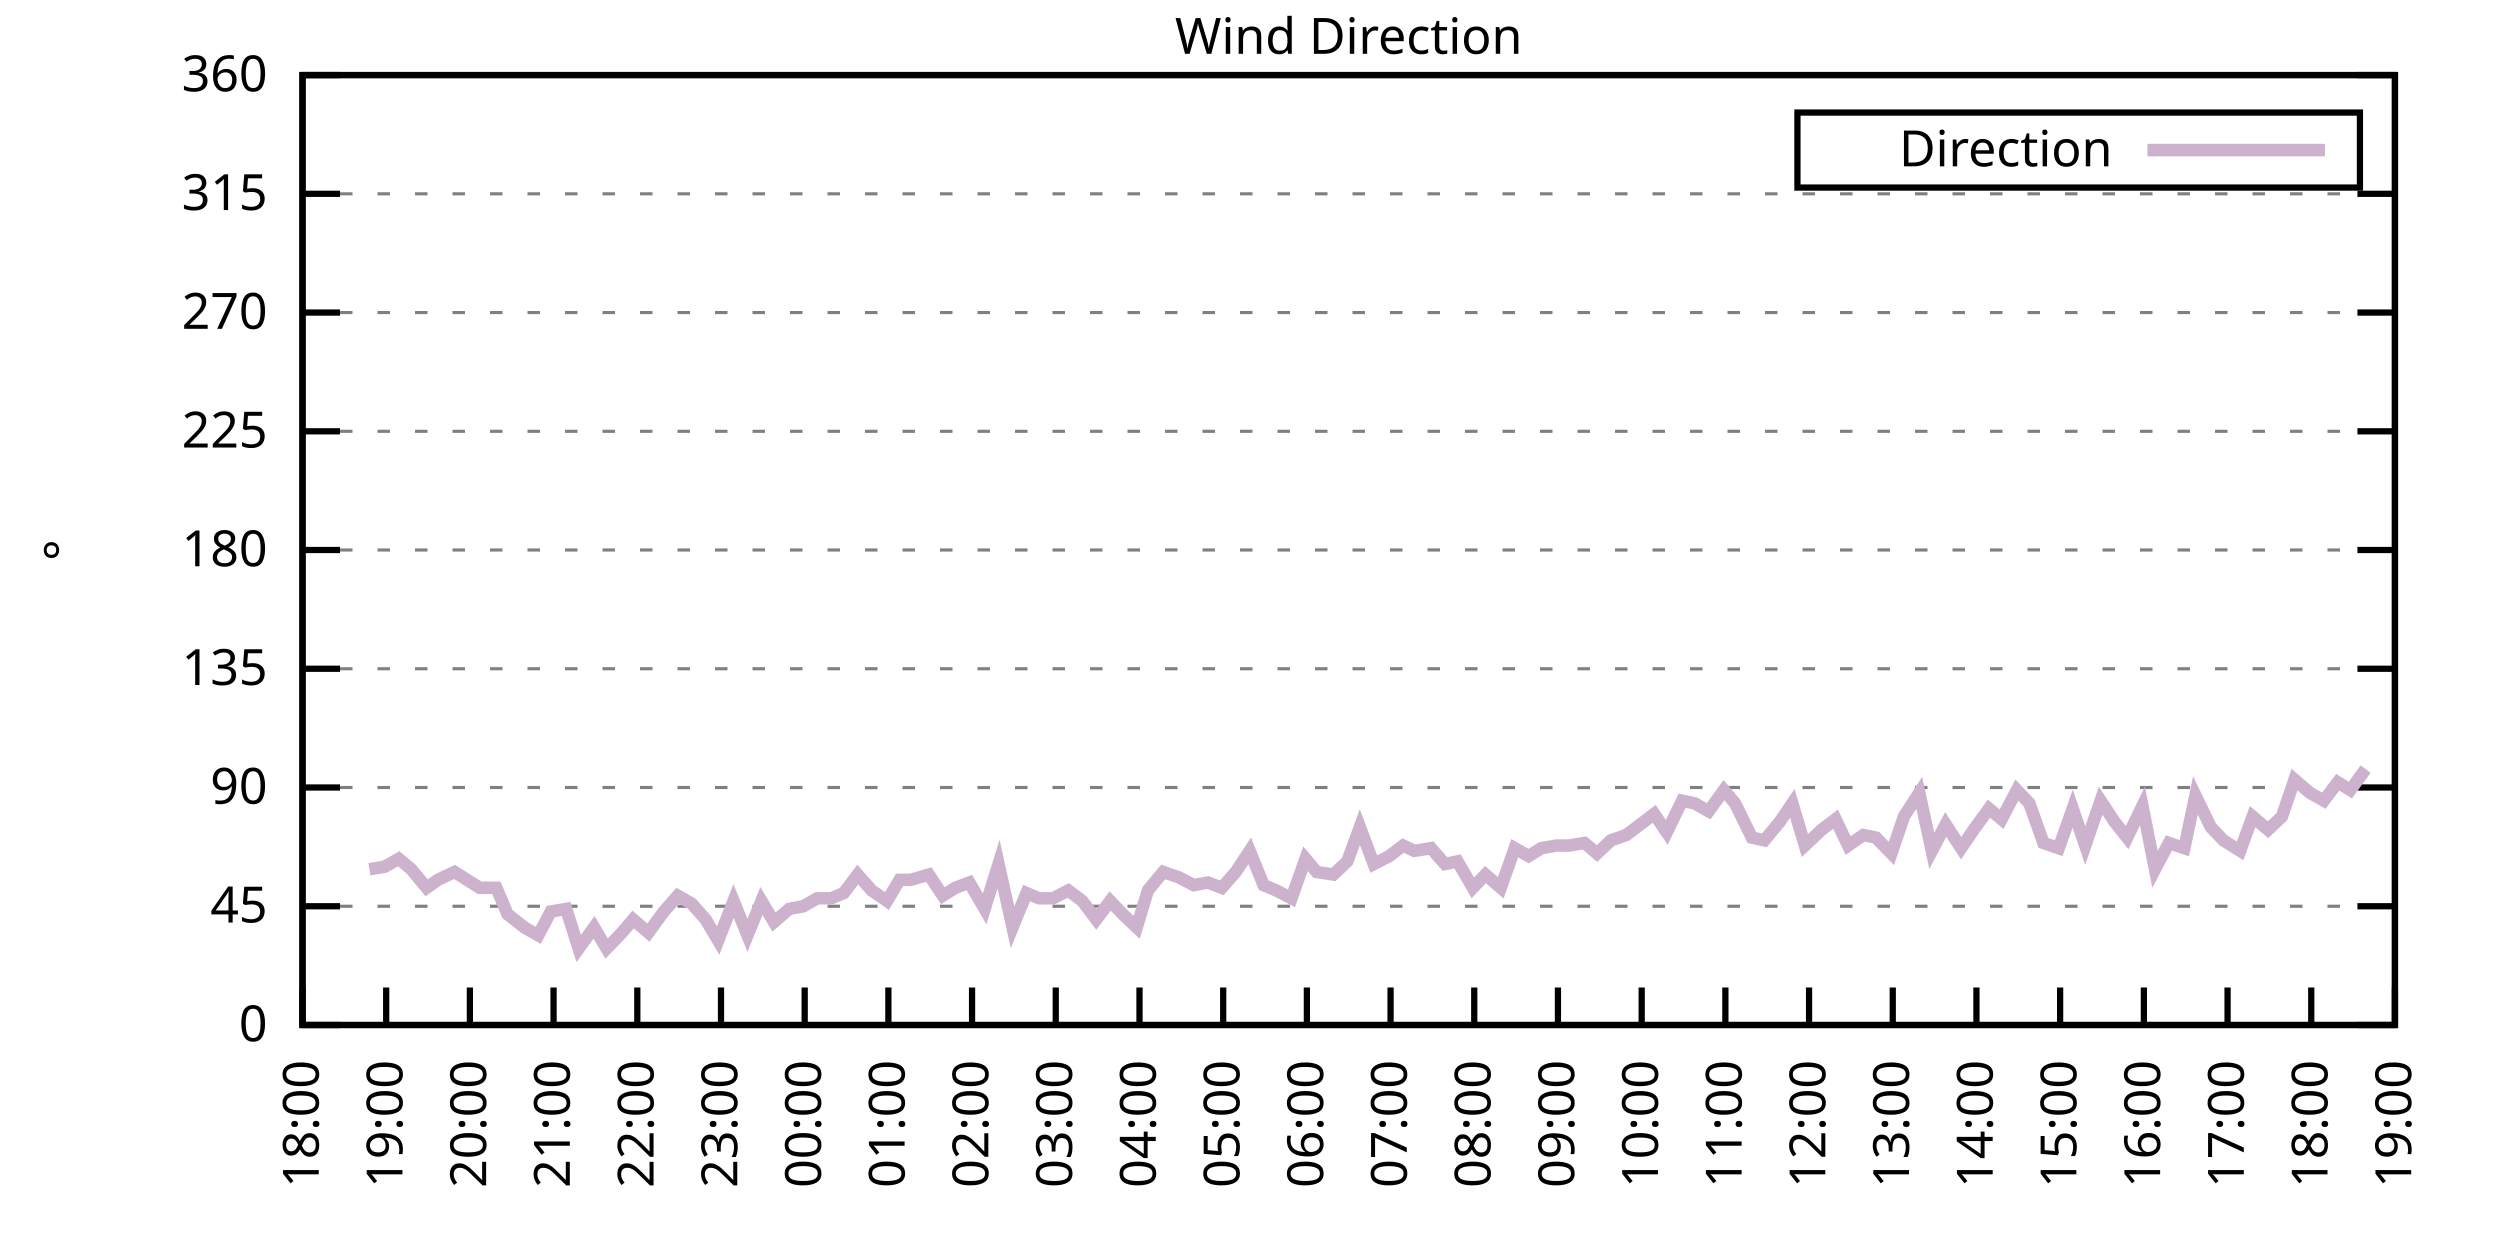
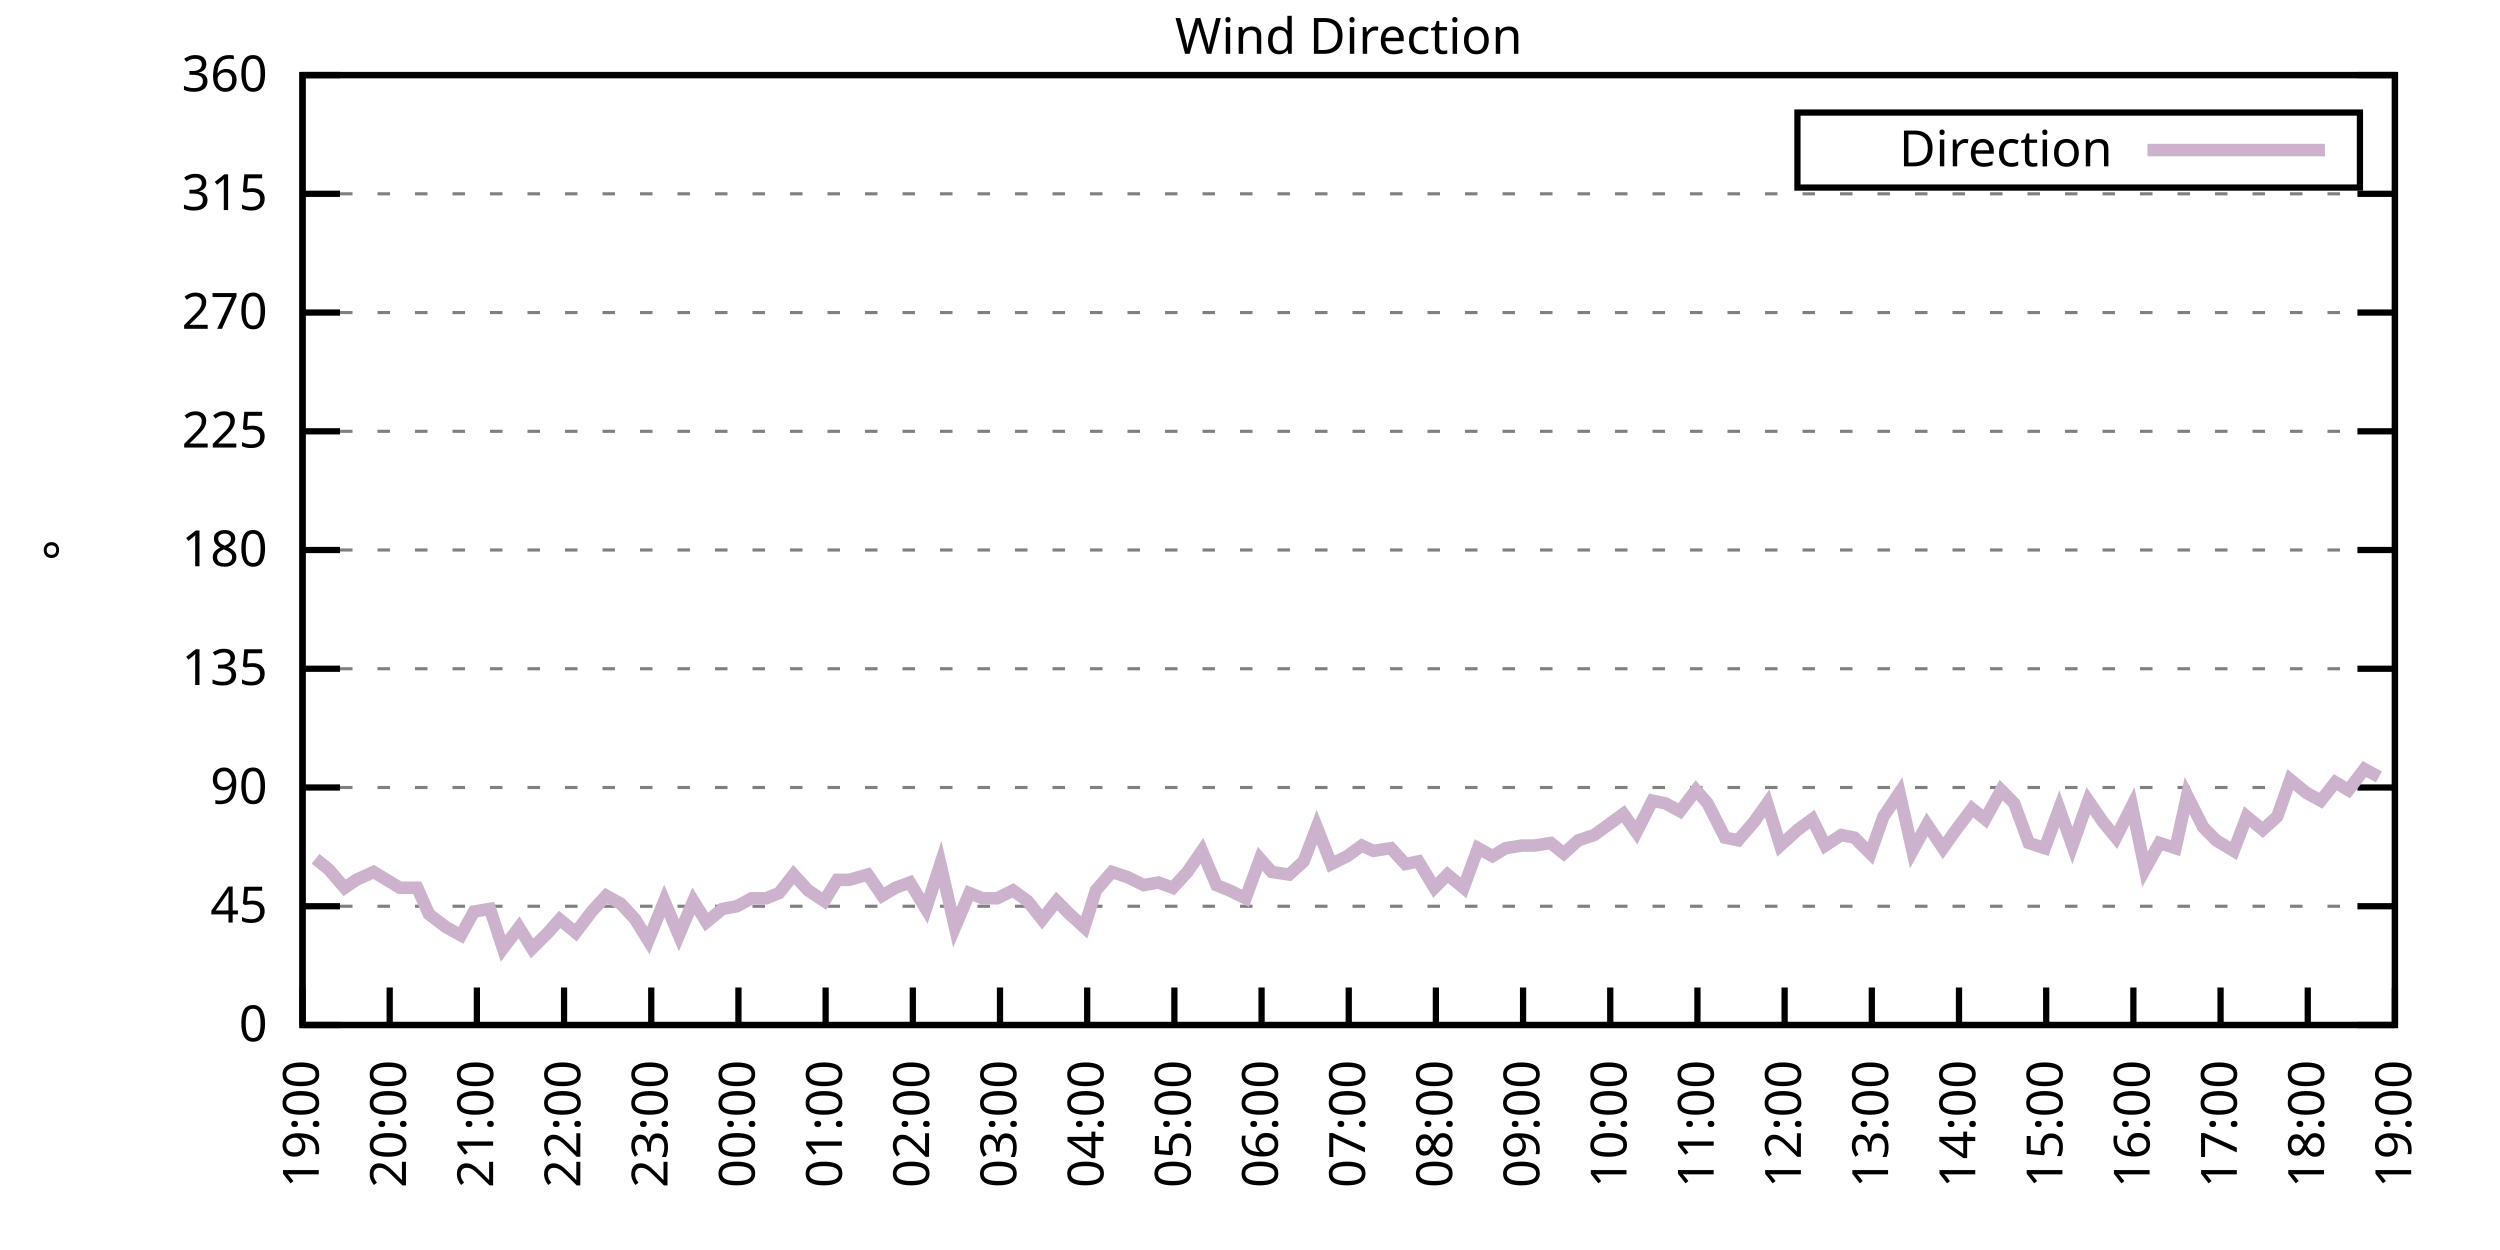
<svg xmlns="http://www.w3.org/2000/svg" xmlns:xlink="http://www.w3.org/1999/xlink" width="400" height="200" viewBox="0 0 400 200">
  <g id="gnuplot_canvas">
    <rect x="0" y="0" width="400" height="200" fill="none" />
    <defs>
      <circle id="gpDot" r="0.5" stroke-width="0.5" stroke="currentColor" />
      <path id="gpPt0" stroke-width="0.333" stroke="currentColor" d="M-1,0 h2 M0,-1 v2" />
      <path id="gpPt1" stroke-width="0.333" stroke="currentColor" d="M-1,-1 L1,1 M1,-1 L-1,1" />
      <path id="gpPt2" stroke-width="0.333" stroke="currentColor" d="M-1,0 L1,0 M0,-1 L0,1 M-1,-1 L1,1 M-1,1 L1,-1" />
      <rect id="gpPt3" stroke-width="0.333" stroke="currentColor" x="-1" y="-1" width="2" height="2" />
      <rect id="gpPt4" stroke-width="0.333" stroke="currentColor" fill="currentColor" x="-1" y="-1" width="2" height="2" />
      <circle id="gpPt5" stroke-width="0.333" stroke="currentColor" cx="0" cy="0" r="1" />
      <use xlink:href="#gpPt5" id="gpPt6" fill="currentColor" stroke="none" />
      <path id="gpPt7" stroke-width="0.333" stroke="currentColor" d="M0,-1.33 L-1.33,0.67 L1.33,0.67 z" />
      <use xlink:href="#gpPt7" id="gpPt8" fill="currentColor" stroke="none" />
      <use xlink:href="#gpPt7" id="gpPt9" stroke="currentColor" transform="rotate(180)" />
      <use xlink:href="#gpPt9" id="gpPt10" fill="currentColor" stroke="none" />
      <use xlink:href="#gpPt3" id="gpPt11" stroke="currentColor" transform="rotate(45)" />
      <use xlink:href="#gpPt11" id="gpPt12" fill="currentColor" stroke="none" />
      <path id="gpPt13" stroke-width="0.333" stroke="currentColor" d="M0,1.330 L1.265,0.411 L0.782,-1.067 L-0.782,-1.076 L-1.265,0.411 z" />
      <use xlink:href="#gpPt13" id="gpPt14" fill="currentColor" stroke="none" />
      <filter id="textbox" filterUnits="objectBoundingBox" x="0" y="0" height="1" width="1">
        <feFlood flood-color="white" flood-opacity="1" result="bgnd" />
        <feComposite in="SourceGraphic" in2="bgnd" operator="atop" />
      </filter>
      <filter id="greybox" filterUnits="objectBoundingBox" x="0" y="0" height="1" width="1">
        <feFlood flood-color="lightgrey" flood-opacity="1" result="grey" />
        <feComposite in="SourceGraphic" in2="grey" operator="atop" />
      </filter>
    </defs>
    <g fill="none" color="white" stroke="currentColor" stroke-width="1.00" stroke-linecap="butt" stroke-linejoin="miter">
</g>
    <g fill="none" color="black" stroke="currentColor" stroke-width="1.00" stroke-linecap="butt" stroke-linejoin="miter">
      <g stroke="none" shape-rendering="crispEdges">
        <polygon fill="rgb(255, 255, 255)" points="48.40,164.00 383.18,164.00 383.18,12.02 48.40,12.02 " />
      </g>
    </g>
    <g fill="none" color="black" stroke="currentColor" stroke-width="1.00" stroke-linecap="butt" stroke-linejoin="miter">
</g>
    <g fill="none" color="black" stroke="black" stroke-width="0.50" stroke-linecap="butt" stroke-linejoin="miter">
</g>
    <g fill="none" color="gray" stroke="currentColor" stroke-width="0.50" stroke-linecap="butt" stroke-linejoin="miter">
      <path stroke="gray" stroke-dasharray="2,4" class="gridline" d="M48.40,164.00 L383.19,164.00  " />
    </g>
    <g fill="none" color="gray" stroke="gray" stroke-width="1.00" stroke-linecap="butt" stroke-linejoin="miter">
</g>
    <g fill="none" color="black" stroke="currentColor" stroke-width="1.00" stroke-linecap="butt" stroke-linejoin="miter">
      <path stroke="black" d="M48.40,164.00 L54.40,164.00 M383.19,164.00 L377.19,164.00  " />
      <g transform="translate(42.80,166.60)" stroke="none" fill="black" font-family="Sans" font-size="8.00" text-anchor="end">
        <text>
          <tspan font-family="Sans"> 0</tspan>
        </text>
      </g>
    </g>
    <g fill="none" color="black" stroke="currentColor" stroke-width="1.00" stroke-linecap="butt" stroke-linejoin="miter">
</g>
    <g fill="none" color="black" stroke="black" stroke-width="0.50" stroke-linecap="butt" stroke-linejoin="miter">
</g>
    <g fill="none" color="gray" stroke="currentColor" stroke-width="0.50" stroke-linecap="butt" stroke-linejoin="miter">
      <path stroke="gray" stroke-dasharray="2,4" class="gridline" d="M48.40,145.00 L383.19,145.00  " />
    </g>
    <g fill="none" color="gray" stroke="gray" stroke-width="1.00" stroke-linecap="butt" stroke-linejoin="miter">
</g>
    <g fill="none" color="black" stroke="currentColor" stroke-width="1.00" stroke-linecap="butt" stroke-linejoin="miter">
      <path stroke="black" d="M48.40,145.00 L54.40,145.00 M383.19,145.00 L377.19,145.00  " />
      <g transform="translate(42.80,147.60)" stroke="none" fill="black" font-family="Sans" font-size="8.00" text-anchor="end">
        <text>
          <tspan font-family="Sans"> 45</tspan>
        </text>
      </g>
    </g>
    <g fill="none" color="black" stroke="currentColor" stroke-width="1.00" stroke-linecap="butt" stroke-linejoin="miter">
</g>
    <g fill="none" color="black" stroke="black" stroke-width="0.50" stroke-linecap="butt" stroke-linejoin="miter">
</g>
    <g fill="none" color="gray" stroke="currentColor" stroke-width="0.50" stroke-linecap="butt" stroke-linejoin="miter">
      <path stroke="gray" stroke-dasharray="2,4" class="gridline" d="M48.40,126.00 L383.19,126.00  " />
    </g>
    <g fill="none" color="gray" stroke="gray" stroke-width="1.00" stroke-linecap="butt" stroke-linejoin="miter">
</g>
    <g fill="none" color="black" stroke="currentColor" stroke-width="1.00" stroke-linecap="butt" stroke-linejoin="miter">
      <path stroke="black" d="M48.40,126.00 L54.40,126.00 M383.19,126.00 L377.19,126.00  " />
      <g transform="translate(42.80,128.60)" stroke="none" fill="black" font-family="Sans" font-size="8.00" text-anchor="end">
        <text>
          <tspan font-family="Sans"> 90</tspan>
        </text>
      </g>
    </g>
    <g fill="none" color="black" stroke="currentColor" stroke-width="1.00" stroke-linecap="butt" stroke-linejoin="miter">
</g>
    <g fill="none" color="black" stroke="black" stroke-width="0.50" stroke-linecap="butt" stroke-linejoin="miter">
</g>
    <g fill="none" color="gray" stroke="currentColor" stroke-width="0.50" stroke-linecap="butt" stroke-linejoin="miter">
      <path stroke="gray" stroke-dasharray="2,4" class="gridline" d="M48.40,107.00 L383.19,107.00  " />
    </g>
    <g fill="none" color="gray" stroke="gray" stroke-width="1.00" stroke-linecap="butt" stroke-linejoin="miter">
</g>
    <g fill="none" color="black" stroke="currentColor" stroke-width="1.00" stroke-linecap="butt" stroke-linejoin="miter">
      <path stroke="black" d="M48.40,107.00 L54.40,107.00 M383.19,107.00 L377.19,107.00  " />
      <g transform="translate(42.80,109.60)" stroke="none" fill="black" font-family="Sans" font-size="8.00" text-anchor="end">
        <text>
          <tspan font-family="Sans"> 135</tspan>
        </text>
      </g>
    </g>
    <g fill="none" color="black" stroke="currentColor" stroke-width="1.00" stroke-linecap="butt" stroke-linejoin="miter">
</g>
    <g fill="none" color="black" stroke="black" stroke-width="0.50" stroke-linecap="butt" stroke-linejoin="miter">
</g>
    <g fill="none" color="gray" stroke="currentColor" stroke-width="0.50" stroke-linecap="butt" stroke-linejoin="miter">
      <path stroke="gray" stroke-dasharray="2,4" class="gridline" d="M48.40,88.00 L383.19,88.00  " />
    </g>
    <g fill="none" color="gray" stroke="gray" stroke-width="1.00" stroke-linecap="butt" stroke-linejoin="miter">
</g>
    <g fill="none" color="black" stroke="currentColor" stroke-width="1.00" stroke-linecap="butt" stroke-linejoin="miter">
      <path stroke="black" d="M48.40,88.00 L54.40,88.00 M383.19,88.00 L377.19,88.00  " />
      <g transform="translate(42.80,90.60)" stroke="none" fill="black" font-family="Sans" font-size="8.00" text-anchor="end">
        <text>
          <tspan font-family="Sans"> 180</tspan>
        </text>
      </g>
    </g>
    <g fill="none" color="black" stroke="currentColor" stroke-width="1.00" stroke-linecap="butt" stroke-linejoin="miter">
</g>
    <g fill="none" color="black" stroke="black" stroke-width="0.50" stroke-linecap="butt" stroke-linejoin="miter">
</g>
    <g fill="none" color="gray" stroke="currentColor" stroke-width="0.50" stroke-linecap="butt" stroke-linejoin="miter">
      <path stroke="gray" stroke-dasharray="2,4" class="gridline" d="M48.40,69.01 L383.19,69.01  " />
    </g>
    <g fill="none" color="gray" stroke="gray" stroke-width="1.00" stroke-linecap="butt" stroke-linejoin="miter">
</g>
    <g fill="none" color="black" stroke="currentColor" stroke-width="1.00" stroke-linecap="butt" stroke-linejoin="miter">
      <path stroke="black" d="M48.40,69.01 L54.40,69.01 M383.19,69.01 L377.19,69.01  " />
      <g transform="translate(42.80,71.61)" stroke="none" fill="black" font-family="Sans" font-size="8.00" text-anchor="end">
        <text>
          <tspan font-family="Sans"> 225</tspan>
        </text>
      </g>
    </g>
    <g fill="none" color="black" stroke="currentColor" stroke-width="1.00" stroke-linecap="butt" stroke-linejoin="miter">
</g>
    <g fill="none" color="black" stroke="black" stroke-width="0.50" stroke-linecap="butt" stroke-linejoin="miter">
</g>
    <g fill="none" color="gray" stroke="currentColor" stroke-width="0.50" stroke-linecap="butt" stroke-linejoin="miter">
      <path stroke="gray" stroke-dasharray="2,4" class="gridline" d="M48.40,50.01 L383.19,50.01  " />
    </g>
    <g fill="none" color="gray" stroke="gray" stroke-width="1.00" stroke-linecap="butt" stroke-linejoin="miter">
</g>
    <g fill="none" color="black" stroke="currentColor" stroke-width="1.00" stroke-linecap="butt" stroke-linejoin="miter">
      <path stroke="black" d="M48.40,50.01 L54.40,50.01 M383.19,50.01 L377.19,50.01  " />
      <g transform="translate(42.80,52.61)" stroke="none" fill="black" font-family="Sans" font-size="8.00" text-anchor="end">
        <text>
          <tspan font-family="Sans"> 270</tspan>
        </text>
      </g>
    </g>
    <g fill="none" color="black" stroke="currentColor" stroke-width="1.00" stroke-linecap="butt" stroke-linejoin="miter">
</g>
    <g fill="none" color="black" stroke="black" stroke-width="0.50" stroke-linecap="butt" stroke-linejoin="miter">
</g>
    <g fill="none" color="gray" stroke="currentColor" stroke-width="0.50" stroke-linecap="butt" stroke-linejoin="miter">
      <path stroke="gray" stroke-dasharray="2,4" class="gridline" d="M48.40,31.01 L383.19,31.01  " />
    </g>
    <g fill="none" color="gray" stroke="gray" stroke-width="1.00" stroke-linecap="butt" stroke-linejoin="miter">
</g>
    <g fill="none" color="black" stroke="currentColor" stroke-width="1.00" stroke-linecap="butt" stroke-linejoin="miter">
      <path stroke="black" d="M48.40,31.01 L54.40,31.01 M383.19,31.01 L377.19,31.01  " />
      <g transform="translate(42.80,33.61)" stroke="none" fill="black" font-family="Sans" font-size="8.00" text-anchor="end">
        <text>
          <tspan font-family="Sans"> 315</tspan>
        </text>
      </g>
    </g>
    <g fill="none" color="black" stroke="currentColor" stroke-width="1.00" stroke-linecap="butt" stroke-linejoin="miter">
</g>
    <g fill="none" color="black" stroke="black" stroke-width="0.50" stroke-linecap="butt" stroke-linejoin="miter">
</g>
    <g fill="none" color="gray" stroke="currentColor" stroke-width="0.50" stroke-linecap="butt" stroke-linejoin="miter">
      <path stroke="gray" stroke-dasharray="2,4" class="gridline" d="M48.40,12.01 L383.19,12.01  " />
    </g>
    <g fill="none" color="gray" stroke="gray" stroke-width="1.00" stroke-linecap="butt" stroke-linejoin="miter">
</g>
    <g fill="none" color="black" stroke="currentColor" stroke-width="1.00" stroke-linecap="butt" stroke-linejoin="miter">
      <path stroke="black" d="M48.40,12.01 L54.40,12.01 M383.19,12.01 L377.19,12.01  " />
      <g transform="translate(42.80,14.61)" stroke="none" fill="black" font-family="Sans" font-size="8.00" text-anchor="end">
        <text>
          <tspan font-family="Sans"> 360</tspan>
        </text>
      </g>
    </g>
    <g fill="none" color="black" stroke="currentColor" stroke-width="1.00" stroke-linecap="butt" stroke-linejoin="miter">
      <path stroke="black" d="M48.40,164.00 L48.40,158.00  " />
      <g transform="translate(51.00,169.60) rotate(270.00)" stroke="none" fill="black" font-family="Sans" font-size="8.00" text-anchor="end">
        <text>
-           <tspan font-family="Sans">18:00</tspan>
-         </text>
-       </g>
-     </g>
-     <g fill="none" color="black" stroke="currentColor" stroke-width="1.00" stroke-linecap="butt" stroke-linejoin="miter">
-       <path stroke="black" d="M61.79,164.00 L61.79,158.00  " />
-       <g transform="translate(64.39,169.60) rotate(270.00)" stroke="none" fill="black" font-family="Sans" font-size="8.00" text-anchor="end">
-         <text>
          <tspan font-family="Sans">19:00</tspan>
        </text>
      </g>
    </g>
    <g fill="none" color="black" stroke="currentColor" stroke-width="1.00" stroke-linecap="butt" stroke-linejoin="miter">
-       <path stroke="black" d="M75.18,164.00 L75.18,158.00  " />
-       <g transform="translate(77.78,169.60) rotate(270.00)" stroke="none" fill="black" font-family="Sans" font-size="8.00" text-anchor="end">
+       <path stroke="black" d="M62.35,164.00 L62.35,158.00  " />
+       <g transform="translate(64.95,169.60) rotate(270.00)" stroke="none" fill="black" font-family="Sans" font-size="8.00" text-anchor="end">
        <text>
          <tspan font-family="Sans">20:00</tspan>
        </text>
      </g>
    </g>
    <g fill="none" color="black" stroke="currentColor" stroke-width="1.00" stroke-linecap="butt" stroke-linejoin="miter">
-       <path stroke="black" d="M88.57,164.00 L88.57,158.00  " />
-       <g transform="translate(91.17,169.60) rotate(270.00)" stroke="none" fill="black" font-family="Sans" font-size="8.00" text-anchor="end">
+       <path stroke="black" d="M76.30,164.00 L76.30,158.00  " />
+       <g transform="translate(78.90,169.60) rotate(270.00)" stroke="none" fill="black" font-family="Sans" font-size="8.00" text-anchor="end">
        <text>
          <tspan font-family="Sans">21:00</tspan>
        </text>
      </g>
    </g>
    <g fill="none" color="black" stroke="currentColor" stroke-width="1.00" stroke-linecap="butt" stroke-linejoin="miter">
-       <path stroke="black" d="M101.97,164.00 L101.97,158.00  " />
-       <g transform="translate(104.57,169.60) rotate(270.00)" stroke="none" fill="black" font-family="Sans" font-size="8.00" text-anchor="end">
+       <path stroke="black" d="M90.25,164.00 L90.25,158.00  " />
+       <g transform="translate(92.85,169.60) rotate(270.00)" stroke="none" fill="black" font-family="Sans" font-size="8.00" text-anchor="end">
        <text>
          <tspan font-family="Sans">22:00</tspan>
        </text>
      </g>
    </g>
    <g fill="none" color="black" stroke="currentColor" stroke-width="1.00" stroke-linecap="butt" stroke-linejoin="miter">
-       <path stroke="black" d="M115.36,164.00 L115.36,158.00  " />
-       <g transform="translate(117.96,169.60) rotate(270.00)" stroke="none" fill="black" font-family="Sans" font-size="8.00" text-anchor="end">
+       <path stroke="black" d="M104.20,164.00 L104.20,158.00  " />
+       <g transform="translate(106.80,169.60) rotate(270.00)" stroke="none" fill="black" font-family="Sans" font-size="8.00" text-anchor="end">
        <text>
          <tspan font-family="Sans">23:00</tspan>
        </text>
      </g>
    </g>
    <g fill="none" color="black" stroke="currentColor" stroke-width="1.00" stroke-linecap="butt" stroke-linejoin="miter">
-       <path stroke="black" d="M128.75,164.00 L128.75,158.00  " />
-       <g transform="translate(131.35,169.60) rotate(270.00)" stroke="none" fill="black" font-family="Sans" font-size="8.00" text-anchor="end">
+       <path stroke="black" d="M118.15,164.00 L118.15,158.00  " />
+       <g transform="translate(120.75,169.60) rotate(270.00)" stroke="none" fill="black" font-family="Sans" font-size="8.00" text-anchor="end">
        <text>
          <tspan font-family="Sans">00:00</tspan>
        </text>
      </g>
    </g>
    <g fill="none" color="black" stroke="currentColor" stroke-width="1.00" stroke-linecap="butt" stroke-linejoin="miter">
-       <path stroke="black" d="M142.14,164.00 L142.14,158.00  " />
-       <g transform="translate(144.74,169.60) rotate(270.00)" stroke="none" fill="black" font-family="Sans" font-size="8.00" text-anchor="end">
+       <path stroke="black" d="M132.10,164.00 L132.10,158.00  " />
+       <g transform="translate(134.70,169.60) rotate(270.00)" stroke="none" fill="black" font-family="Sans" font-size="8.00" text-anchor="end">
        <text>
          <tspan font-family="Sans">01:00</tspan>
        </text>
      </g>
    </g>
    <g fill="none" color="black" stroke="currentColor" stroke-width="1.00" stroke-linecap="butt" stroke-linejoin="miter">
-       <path stroke="black" d="M155.53,164.00 L155.53,158.00  " />
-       <g transform="translate(158.13,169.60) rotate(270.00)" stroke="none" fill="black" font-family="Sans" font-size="8.00" text-anchor="end">
+       <path stroke="black" d="M146.05,164.00 L146.05,158.00  " />
+       <g transform="translate(148.65,169.60) rotate(270.00)" stroke="none" fill="black" font-family="Sans" font-size="8.00" text-anchor="end">
        <text>
          <tspan font-family="Sans">02:00</tspan>
        </text>
      </g>
    </g>
    <g fill="none" color="black" stroke="currentColor" stroke-width="1.00" stroke-linecap="butt" stroke-linejoin="miter">
-       <path stroke="black" d="M168.92,164.00 L168.92,158.00  " />
-       <g transform="translate(171.52,169.60) rotate(270.00)" stroke="none" fill="black" font-family="Sans" font-size="8.00" text-anchor="end">
+       <path stroke="black" d="M160.00,164.00 L160.00,158.00  " />
+       <g transform="translate(162.60,169.60) rotate(270.00)" stroke="none" fill="black" font-family="Sans" font-size="8.00" text-anchor="end">
        <text>
          <tspan font-family="Sans">03:00</tspan>
        </text>
      </g>
    </g>
    <g fill="none" color="black" stroke="currentColor" stroke-width="1.00" stroke-linecap="butt" stroke-linejoin="miter">
-       <path stroke="black" d="M182.32,164.00 L182.32,158.00  " />
-       <g transform="translate(184.92,169.60) rotate(270.00)" stroke="none" fill="black" font-family="Sans" font-size="8.00" text-anchor="end">
+       <path stroke="black" d="M173.95,164.00 L173.95,158.00  " />
+       <g transform="translate(176.55,169.60) rotate(270.00)" stroke="none" fill="black" font-family="Sans" font-size="8.00" text-anchor="end">
        <text>
          <tspan font-family="Sans">04:00</tspan>
        </text>
      </g>
    </g>
    <g fill="none" color="black" stroke="currentColor" stroke-width="1.00" stroke-linecap="butt" stroke-linejoin="miter">
-       <path stroke="black" d="M195.71,164.00 L195.71,158.00  " />
-       <g transform="translate(198.31,169.60) rotate(270.00)" stroke="none" fill="black" font-family="Sans" font-size="8.00" text-anchor="end">
+       <path stroke="black" d="M187.90,164.00 L187.90,158.00  " />
+       <g transform="translate(190.50,169.60) rotate(270.00)" stroke="none" fill="black" font-family="Sans" font-size="8.00" text-anchor="end">
        <text>
          <tspan font-family="Sans">05:00</tspan>
        </text>
      </g>
    </g>
    <g fill="none" color="black" stroke="currentColor" stroke-width="1.00" stroke-linecap="butt" stroke-linejoin="miter">
-       <path stroke="black" d="M209.10,164.00 L209.10,158.00  " />
-       <g transform="translate(211.70,169.60) rotate(270.00)" stroke="none" fill="black" font-family="Sans" font-size="8.00" text-anchor="end">
+       <path stroke="black" d="M201.85,164.00 L201.85,158.00  " />
+       <g transform="translate(204.45,169.60) rotate(270.00)" stroke="none" fill="black" font-family="Sans" font-size="8.00" text-anchor="end">
        <text>
          <tspan font-family="Sans">06:00</tspan>
        </text>
      </g>
    </g>
    <g fill="none" color="black" stroke="currentColor" stroke-width="1.00" stroke-linecap="butt" stroke-linejoin="miter">
-       <path stroke="black" d="M222.49,164.00 L222.49,158.00  " />
-       <g transform="translate(225.09,169.60) rotate(270.00)" stroke="none" fill="black" font-family="Sans" font-size="8.00" text-anchor="end">
+       <path stroke="black" d="M215.80,164.00 L215.80,158.00  " />
+       <g transform="translate(218.40,169.60) rotate(270.00)" stroke="none" fill="black" font-family="Sans" font-size="8.00" text-anchor="end">
        <text>
          <tspan font-family="Sans">07:00</tspan>
        </text>
      </g>
    </g>
    <g fill="none" color="black" stroke="currentColor" stroke-width="1.00" stroke-linecap="butt" stroke-linejoin="miter">
-       <path stroke="black" d="M235.88,164.00 L235.88,158.00  " />
-       <g transform="translate(238.48,169.60) rotate(270.00)" stroke="none" fill="black" font-family="Sans" font-size="8.00" text-anchor="end">
+       <path stroke="black" d="M229.74,164.00 L229.74,158.00  " />
+       <g transform="translate(232.34,169.60) rotate(270.00)" stroke="none" fill="black" font-family="Sans" font-size="8.00" text-anchor="end">
        <text>
          <tspan font-family="Sans">08:00</tspan>
        </text>
      </g>
    </g>
    <g fill="none" color="black" stroke="currentColor" stroke-width="1.00" stroke-linecap="butt" stroke-linejoin="miter">
-       <path stroke="black" d="M249.27,164.00 L249.27,158.00  " />
-       <g transform="translate(251.87,169.60) rotate(270.00)" stroke="none" fill="black" font-family="Sans" font-size="8.00" text-anchor="end">
+       <path stroke="black" d="M243.69,164.00 L243.69,158.00  " />
+       <g transform="translate(246.29,169.60) rotate(270.00)" stroke="none" fill="black" font-family="Sans" font-size="8.00" text-anchor="end">
        <text>
          <tspan font-family="Sans">09:00</tspan>
        </text>
      </g>
    </g>
    <g fill="none" color="black" stroke="currentColor" stroke-width="1.00" stroke-linecap="butt" stroke-linejoin="miter">
-       <path stroke="black" d="M262.67,164.00 L262.67,158.00  " />
-       <g transform="translate(265.27,169.60) rotate(270.00)" stroke="none" fill="black" font-family="Sans" font-size="8.00" text-anchor="end">
+       <path stroke="black" d="M257.64,164.00 L257.64,158.00  " />
+       <g transform="translate(260.24,169.60) rotate(270.00)" stroke="none" fill="black" font-family="Sans" font-size="8.00" text-anchor="end">
        <text>
          <tspan font-family="Sans">10:00</tspan>
        </text>
      </g>
    </g>
    <g fill="none" color="black" stroke="currentColor" stroke-width="1.00" stroke-linecap="butt" stroke-linejoin="miter">
-       <path stroke="black" d="M276.06,164.00 L276.06,158.00  " />
-       <g transform="translate(278.66,169.60) rotate(270.00)" stroke="none" fill="black" font-family="Sans" font-size="8.00" text-anchor="end">
+       <path stroke="black" d="M271.59,164.00 L271.59,158.00  " />
+       <g transform="translate(274.19,169.60) rotate(270.00)" stroke="none" fill="black" font-family="Sans" font-size="8.00" text-anchor="end">
        <text>
          <tspan font-family="Sans">11:00</tspan>
        </text>
      </g>
    </g>
    <g fill="none" color="black" stroke="currentColor" stroke-width="1.00" stroke-linecap="butt" stroke-linejoin="miter">
-       <path stroke="black" d="M289.45,164.00 L289.45,158.00  " />
-       <g transform="translate(292.05,169.60) rotate(270.00)" stroke="none" fill="black" font-family="Sans" font-size="8.00" text-anchor="end">
+       <path stroke="black" d="M285.54,164.00 L285.54,158.00  " />
+       <g transform="translate(288.14,169.60) rotate(270.00)" stroke="none" fill="black" font-family="Sans" font-size="8.00" text-anchor="end">
        <text>
          <tspan font-family="Sans">12:00</tspan>
        </text>
      </g>
    </g>
    <g fill="none" color="black" stroke="currentColor" stroke-width="1.00" stroke-linecap="butt" stroke-linejoin="miter">
-       <path stroke="black" d="M302.84,164.00 L302.84,158.00  " />
-       <g transform="translate(305.44,169.60) rotate(270.00)" stroke="none" fill="black" font-family="Sans" font-size="8.00" text-anchor="end">
+       <path stroke="black" d="M299.49,164.00 L299.49,158.00  " />
+       <g transform="translate(302.09,169.60) rotate(270.00)" stroke="none" fill="black" font-family="Sans" font-size="8.00" text-anchor="end">
        <text>
          <tspan font-family="Sans">13:00</tspan>
        </text>
      </g>
    </g>
    <g fill="none" color="black" stroke="currentColor" stroke-width="1.00" stroke-linecap="butt" stroke-linejoin="miter">
-       <path stroke="black" d="M316.23,164.00 L316.23,158.00  " />
-       <g transform="translate(318.83,169.60) rotate(270.00)" stroke="none" fill="black" font-family="Sans" font-size="8.00" text-anchor="end">
+       <path stroke="black" d="M313.44,164.00 L313.44,158.00  " />
+       <g transform="translate(316.04,169.60) rotate(270.00)" stroke="none" fill="black" font-family="Sans" font-size="8.00" text-anchor="end">
        <text>
          <tspan font-family="Sans">14:00</tspan>
        </text>
      </g>
    </g>
    <g fill="none" color="black" stroke="currentColor" stroke-width="1.00" stroke-linecap="butt" stroke-linejoin="miter">
-       <path stroke="black" d="M329.62,164.00 L329.62,158.00  " />
-       <g transform="translate(332.22,169.60) rotate(270.00)" stroke="none" fill="black" font-family="Sans" font-size="8.00" text-anchor="end">
+       <path stroke="black" d="M327.39,164.00 L327.39,158.00  " />
+       <g transform="translate(329.99,169.60) rotate(270.00)" stroke="none" fill="black" font-family="Sans" font-size="8.00" text-anchor="end">
        <text>
          <tspan font-family="Sans">15:00</tspan>
        </text>
      </g>
    </g>
    <g fill="none" color="black" stroke="currentColor" stroke-width="1.00" stroke-linecap="butt" stroke-linejoin="miter">
-       <path stroke="black" d="M343.02,164.00 L343.02,158.00  " />
-       <g transform="translate(345.62,169.60) rotate(270.00)" stroke="none" fill="black" font-family="Sans" font-size="8.00" text-anchor="end">
+       <path stroke="black" d="M341.34,164.00 L341.34,158.00  " />
+       <g transform="translate(343.94,169.60) rotate(270.00)" stroke="none" fill="black" font-family="Sans" font-size="8.00" text-anchor="end">
        <text>
          <tspan font-family="Sans">16:00</tspan>
        </text>
      </g>
    </g>
    <g fill="none" color="black" stroke="currentColor" stroke-width="1.00" stroke-linecap="butt" stroke-linejoin="miter">
-       <path stroke="black" d="M356.41,164.00 L356.41,158.00  " />
-       <g transform="translate(359.01,169.60) rotate(270.00)" stroke="none" fill="black" font-family="Sans" font-size="8.00" text-anchor="end">
+       <path stroke="black" d="M355.29,164.00 L355.29,158.00  " />
+       <g transform="translate(357.89,169.60) rotate(270.00)" stroke="none" fill="black" font-family="Sans" font-size="8.00" text-anchor="end">
        <text>
          <tspan font-family="Sans">17:00</tspan>
        </text>
      </g>
    </g>
    <g fill="none" color="black" stroke="currentColor" stroke-width="1.00" stroke-linecap="butt" stroke-linejoin="miter">
-       <path stroke="black" d="M369.80,164.00 L369.80,158.00  " />
-       <g transform="translate(372.40,169.60) rotate(270.00)" stroke="none" fill="black" font-family="Sans" font-size="8.00" text-anchor="end">
+       <path stroke="black" d="M369.24,164.00 L369.24,158.00  " />
+       <g transform="translate(371.84,169.60) rotate(270.00)" stroke="none" fill="black" font-family="Sans" font-size="8.00" text-anchor="end">
        <text>
          <tspan font-family="Sans">18:00</tspan>
        </text>
      </g>
    </g>
    <g fill="none" color="black" stroke="currentColor" stroke-width="1.00" stroke-linecap="butt" stroke-linejoin="miter">
      <path stroke="black" d="M383.19,164.00 L383.19,158.00  " />
      <g transform="translate(385.79,169.60) rotate(270.00)" stroke="none" fill="black" font-family="Sans" font-size="8.00" text-anchor="end">
        <text>
          <tspan font-family="Sans">19:00</tspan>
        </text>
      </g>
    </g>
    <g fill="none" color="black" stroke="currentColor" stroke-width="1.00" stroke-linecap="butt" stroke-linejoin="miter">
</g>
    <g fill="none" color="black" stroke="currentColor" stroke-width="1.00" stroke-linecap="butt" stroke-linejoin="miter">
      <path stroke="black" d="M48.40,12.01 L48.40,164.00 L383.19,164.00 L383.19,12.01 L48.40,12.01 Z  " />
    </g>
    <g fill="none" color="black" stroke="currentColor" stroke-width="1.00" stroke-linecap="butt" stroke-linejoin="miter">
</g>
    <g fill="none" color="black" stroke="currentColor" stroke-width="1.00" stroke-linecap="butt" stroke-linejoin="miter">
      <path stroke="black" d="M287.59,30.01 L287.59,18.01 L377.59,18.01 L377.59,30.01 L287.59,30.01 Z  " />
    </g>
    <g id="Wind_direction_plot_1">
      <g fill="none" color="white" stroke="black" stroke-width="2.00" stroke-linecap="butt" stroke-linejoin="miter">
</g>
      <g fill="none" color="black" stroke="currentColor" stroke-width="2.00" stroke-linecap="butt" stroke-linejoin="miter">
        <g transform="translate(337.99,26.61)" stroke="none" fill="black" font-family="Sans" font-size="8.00" text-anchor="end">
          <text>
            <tspan font-family="Sans">Direction</tspan>
          </text>
        </g>
      </g>
      <g fill="none" color="black" stroke="currentColor" stroke-width="2.00" stroke-linecap="butt" stroke-linejoin="miter">
-         <path stroke="rgb(204, 178, 204)" d="M343.59,24.01 L371.99,24.01 M59.11,139.09 L61.57,138.67 L63.80,137.40 L65.81,139.09 L68.26,142.05 L70.05,140.78   L72.73,139.51 L74.74,140.78 L76.75,142.05 L79.42,142.05 L81.21,146.27 L83.89,148.38 L86.12,149.65 L88.13,145.85   L90.58,145.42 L92.59,151.76 L95.05,148.38 L97.06,151.76 L99.51,149.22 L101.30,147.11 L103.75,149.22 L106.21,145.85   L108.44,143.31 L110.67,144.58 L112.90,147.11 L114.91,150.49 L117.37,144.16 L119.60,149.65 L121.83,144.16 L123.84,147.53   L126.29,145.42 L128.53,145.00 L130.76,143.73 L132.99,143.73 L135.00,142.89 L137.23,139.93 L139.46,142.47 L141.92,144.16   L143.93,140.78 L145.71,140.78 L148.61,139.93 L150.85,143.31 L152.85,142.05 L155.09,141.20 L157.54,145.42 L159.77,138.25   L162.01,148.38 L164.24,142.89 L166.25,143.73 L168.48,143.73 L170.93,142.47 L173.17,144.16 L175.40,147.11 L177.63,144.16   L179.64,146.27 L181.87,148.38 L183.66,142.47 L186.11,139.51 L188.57,140.36 L191.02,141.62 L193.25,141.20 L195.48,142.05   L197.72,139.51 L199.95,136.14 L202.18,141.62 L204.19,142.47 L206.64,143.73 L208.88,137.40 L210.66,139.51 L213.34,139.93   L215.57,137.82 L217.58,132.34 L219.81,138.25 L222.27,136.98 L224.50,135.29 L226.29,136.14 L228.96,135.71 L231.20,138.25   L233.20,137.82 L235.66,142.05 L237.67,139.93 L240.12,142.05 L242.36,135.71 L244.59,136.98 L246.60,135.71 L249.05,135.29   L251.06,135.29 L253.51,134.87 L255.52,136.56 L257.76,134.45 L260.21,133.60 L262.44,131.91 L264.67,130.22 L266.68,133.18   L269.14,128.11 L271.15,128.54 L273.38,129.80 L275.83,126.42 L277.62,128.54 L280.30,134.02 L282.31,134.45 L284.76,131.49   L286.77,128.54 L288.78,135.29 L291.46,132.76 L293.69,131.07 L295.70,135.29 L298.15,133.60 L300.16,134.02 L302.62,136.56   L304.63,130.65 L307.08,126.85 L309.09,136.14 L311.32,131.91 L313.78,135.71 L315.79,132.76 L318.24,129.38 L320.25,131.07   L322.70,126.42 L324.71,128.54 L326.95,134.87 L329.40,135.71 L331.63,129.38 L333.64,135.29 L336.10,128.11 L338.33,131.49   L340.34,134.02 L342.79,128.96 L344.80,139.09 L347.03,134.87 L349.49,135.71 L351.27,127.27 L353.73,132.34 L355.74,134.45   L358.42,136.14 L360.42,130.65 L362.88,132.76 L365.11,130.65 L367.12,124.74 L369.58,126.85 L371.81,128.11 L374.04,125.16   L376.05,126.42 L378.50,123.05  " />
+         <path stroke="rgb(204, 178, 204)" d="M343.59,24.01 L371.99,24.01 M50.49,137.40 L52.58,139.09 L55.14,142.05 L57.00,140.78 L59.79,139.51 L61.88,140.78   L63.98,142.05 L66.77,142.05 L68.63,146.27 L71.42,148.38 L73.74,149.65 L75.83,145.85 L78.39,145.42 L80.48,151.76   L83.04,148.38 L85.13,151.76 L87.69,149.22 L89.55,147.11 L92.11,149.22 L94.67,145.85 L96.99,143.31 L99.32,144.58   L101.64,147.11 L103.73,150.49 L106.29,144.16 L108.62,149.65 L110.94,144.16 L113.03,147.53 L115.59,145.42 L117.92,145.00   L120.24,143.73 L122.57,143.73 L124.66,142.89 L126.98,139.93 L129.31,142.47 L131.87,144.16 L133.96,140.78 L135.82,140.78   L138.84,139.93 L141.16,143.31 L143.26,142.05 L145.58,141.20 L148.14,145.42 L150.46,138.25 L152.79,148.38 L155.11,142.89   L157.21,143.73 L159.53,143.73 L162.09,142.47 L164.41,144.16 L166.74,147.11 L169.06,144.16 L171.16,146.27 L173.48,148.38   L175.34,142.47 L177.90,139.51 L180.46,140.36 L183.01,141.62 L185.34,141.20 L187.66,142.05 L189.99,139.51 L192.31,136.14   L194.64,141.62 L196.73,142.47 L199.29,143.73 L201.61,137.40 L203.47,139.51 L206.26,139.93 L208.59,137.82 L210.68,132.34   L213.01,138.25 L215.56,136.98 L217.89,135.29 L219.75,136.14 L222.54,135.71 L224.86,138.25 L226.95,137.82 L229.51,142.05   L231.60,139.93 L234.16,142.05 L236.49,135.71 L238.81,136.98 L240.90,135.71 L243.46,135.29 L245.55,135.29 L248.11,134.87   L250.20,136.56 L252.53,134.45 L255.09,133.60 L257.41,131.91 L259.74,130.22 L261.83,133.18 L264.39,128.11 L266.48,128.54   L268.80,129.80 L271.36,126.42 L273.22,128.54 L276.01,134.02 L278.10,134.45 L280.66,131.49 L282.75,128.54 L284.85,135.29   L287.64,132.76 L289.96,131.07 L292.05,135.29 L294.61,133.60 L296.70,134.02 L299.26,136.56 L301.35,130.65 L303.91,126.85   L306.00,136.14 L308.33,131.91 L310.88,135.71 L312.98,132.76 L315.53,129.38 L317.63,131.07 L320.18,126.42 L322.28,128.54   L324.60,134.87 L327.16,135.71 L329.48,129.38 L331.58,135.29 L334.13,128.11 L336.46,131.49 L338.55,134.02 L341.11,128.96   L343.20,139.09 L345.53,134.87 L348.08,135.71 L349.94,127.27 L352.50,132.34 L354.59,134.45 L357.38,136.14 L359.48,130.65   L362.03,132.76 L364.36,130.65 L366.45,124.74 L369.01,126.85 L371.33,128.11 L373.66,125.16 L375.75,126.42 L378.31,123.05   L380.63,124.31  " />
      </g>
    </g>
    <g fill="none" color="black" stroke="currentColor" stroke-width="2.00" stroke-linecap="butt" stroke-linejoin="miter">
</g>
    <g fill="none" color="black" stroke="black" stroke-width="1.00" stroke-linecap="butt" stroke-linejoin="miter">
</g>
    <g fill="none" color="black" stroke="currentColor" stroke-width="1.00" stroke-linecap="butt" stroke-linejoin="miter">
      <path stroke="black" d="M48.40,12.01 L48.40,164.00 L383.19,164.00 L383.19,12.01 L48.40,12.01 Z  " />
      <g transform="translate(12.80,88.01) rotate(270.00)" stroke="none" fill="black" font-family="Sans" font-size="8.00" text-anchor="middle">
        <text>
          <tspan font-family="Sans">°</tspan>
        </text>
      </g>
    </g>
    <g fill="none" color="black" stroke="currentColor" stroke-width="1.00" stroke-linecap="butt" stroke-linejoin="miter">
</g>
    <g fill="none" color="black" stroke="currentColor" stroke-width="1.00" stroke-linecap="butt" stroke-linejoin="miter">
      <g transform="translate(215.79,8.61)" stroke="none" fill="black" font-family="Sans" font-size="8.00" text-anchor="middle">
        <text>
          <tspan font-family="Sans">Wind Direction</tspan>
        </text>
      </g>
    </g>
    <g fill="none" color="black" stroke="currentColor" stroke-width="1.00" stroke-linecap="butt" stroke-linejoin="miter">
</g>
  </g>
</svg>
